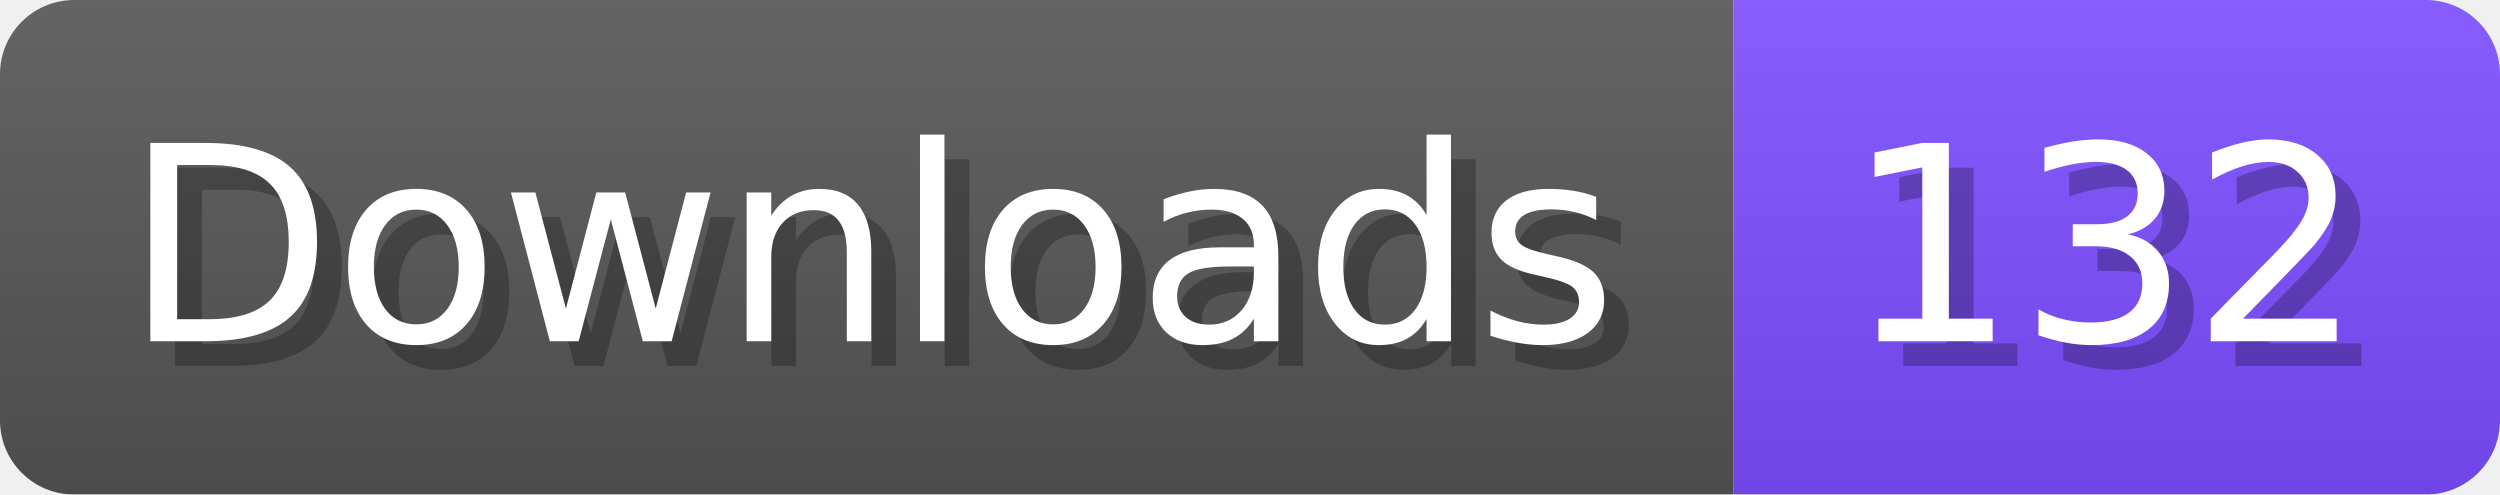
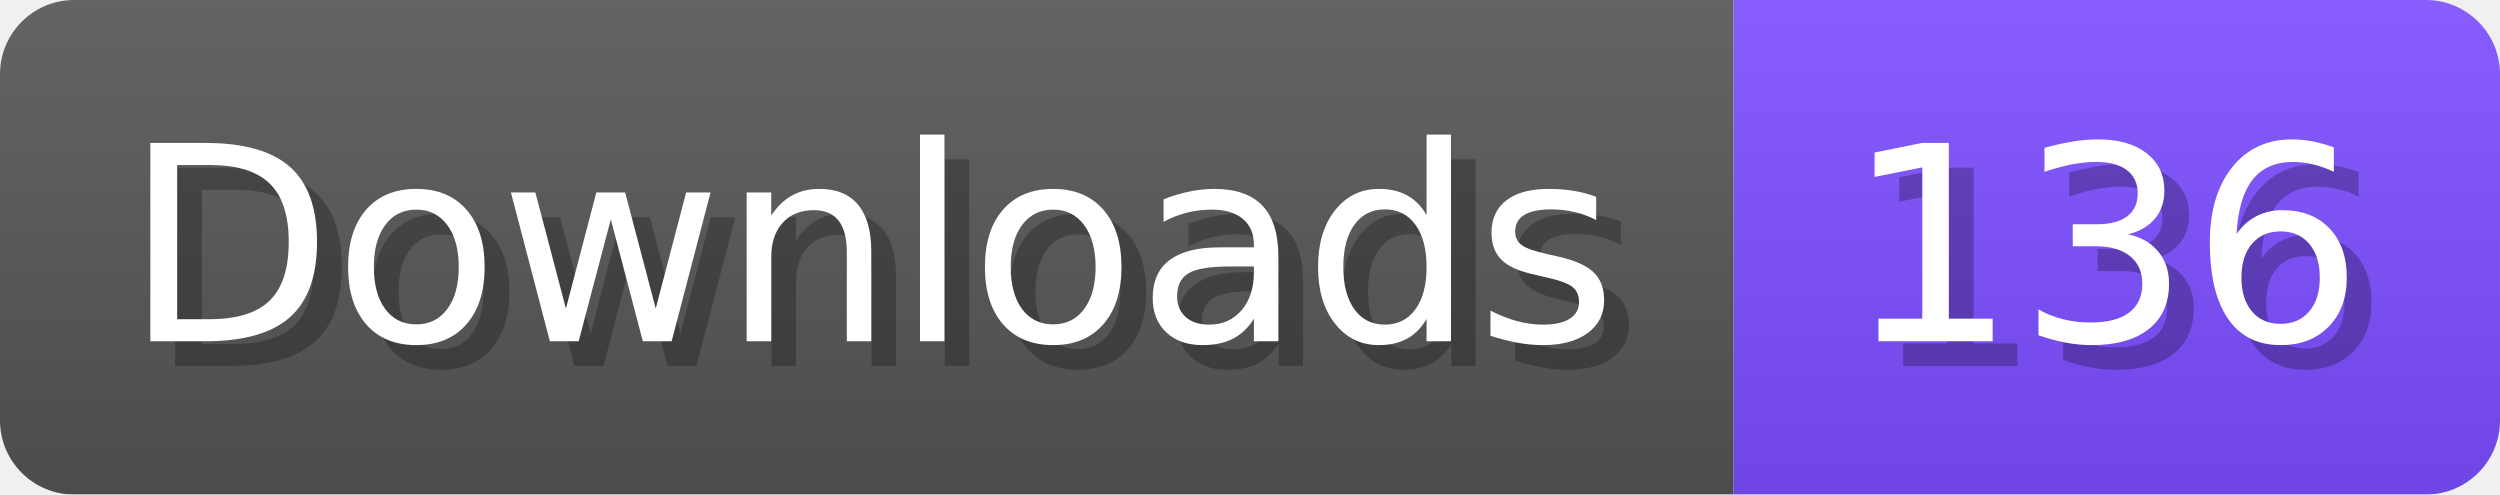
- <svg xmlns="http://www.w3.org/2000/svg" width="101.1" height="20" viewBox="0 0 1011 200" role="img" aria-label="Downloads: 132">
+ <svg xmlns="http://www.w3.org/2000/svg" width="101.1" height="20" viewBox="0 0 1011 200" role="img" aria-label="Downloads: 136">
  <linearGradient id="a" x2="0" y2="100%">
    <stop offset="0" stop-opacity=".1" stop-color="#EEE" />
    <stop offset="1" stop-opacity=".1" />
  </linearGradient>
  <mask id="m">
    <rect width="1011" height="200" rx="30" fill="#FFF" />
  </mask>
  <g mask="url(#m)">
    <rect width="701" height="200" fill="#555" />
    <rect width="310" height="200" fill="#7C4DFF" x="701" />
    <rect width="1011" height="200" fill="url(#a)" />
  </g>
  <g aria-hidden="true" fill="#fff" text-anchor="start" font-family="Verdana,DejaVu Sans,sans-serif" font-size="110">
    <text x="60" y="148" textLength="601" fill="#000" opacity="0.25">Downloads</text>
    <text x="50" y="138" textLength="601">Downloads</text>
-     <text x="756" y="148" textLength="210" fill="#000" opacity="0.25">132</text>
-     <text x="746" y="138" textLength="210">132</text>
+     <text x="756" y="148" textLength="210" fill="#000" opacity="0.25">136</text>
+     <text x="746" y="138" textLength="210">136</text>
  </g>
</svg>
